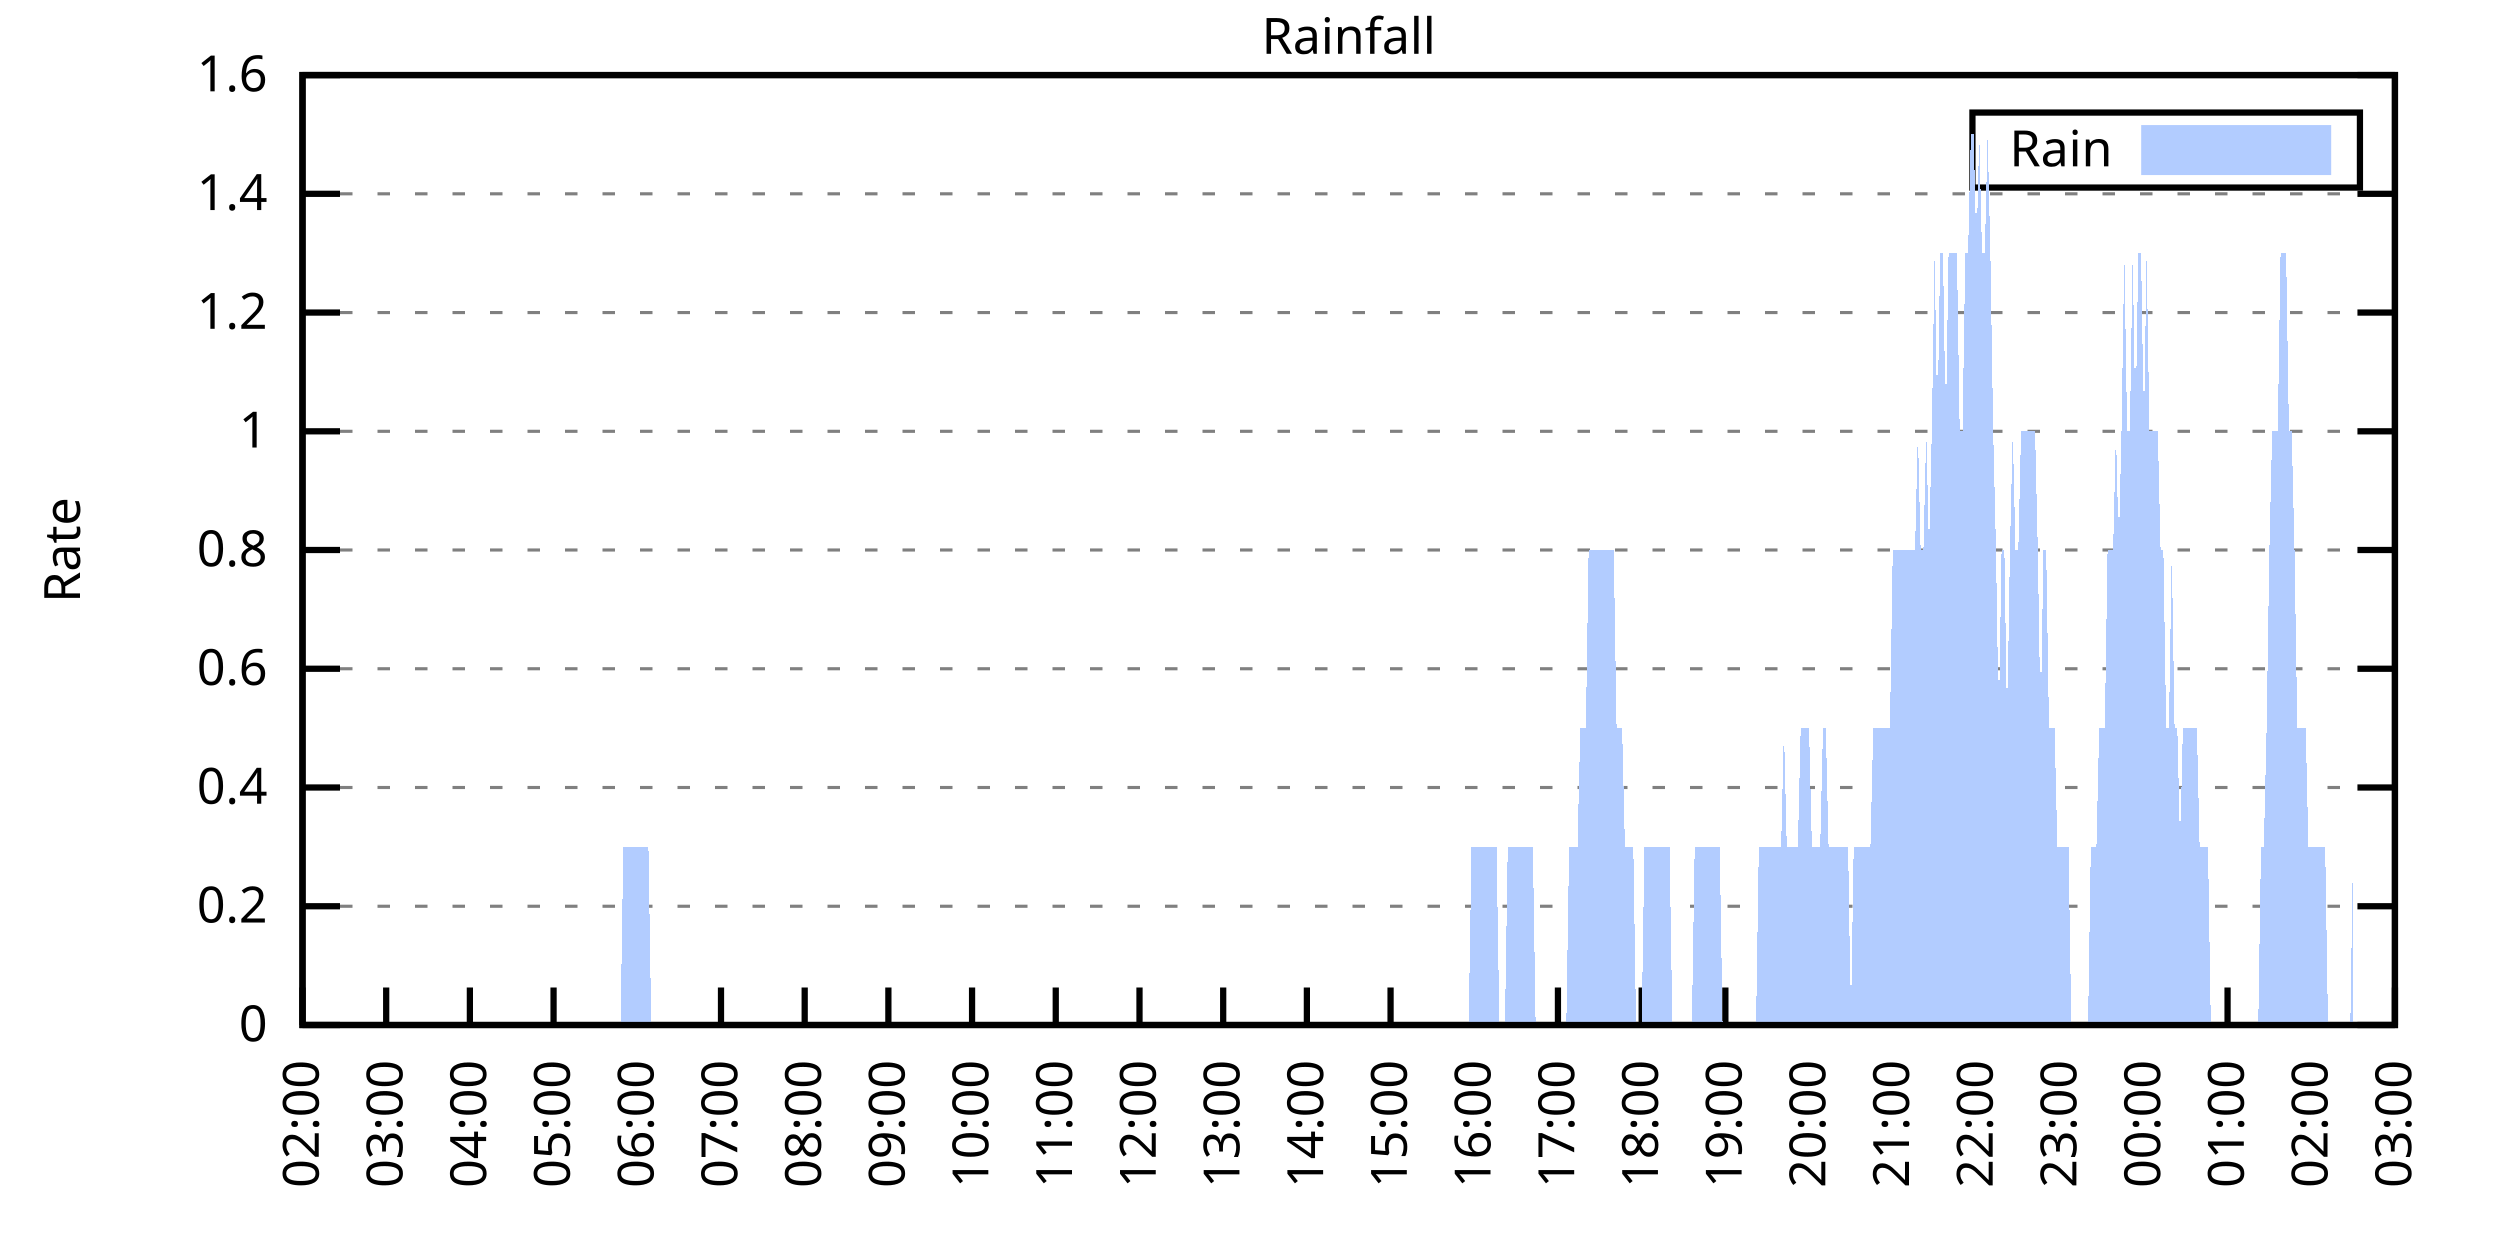
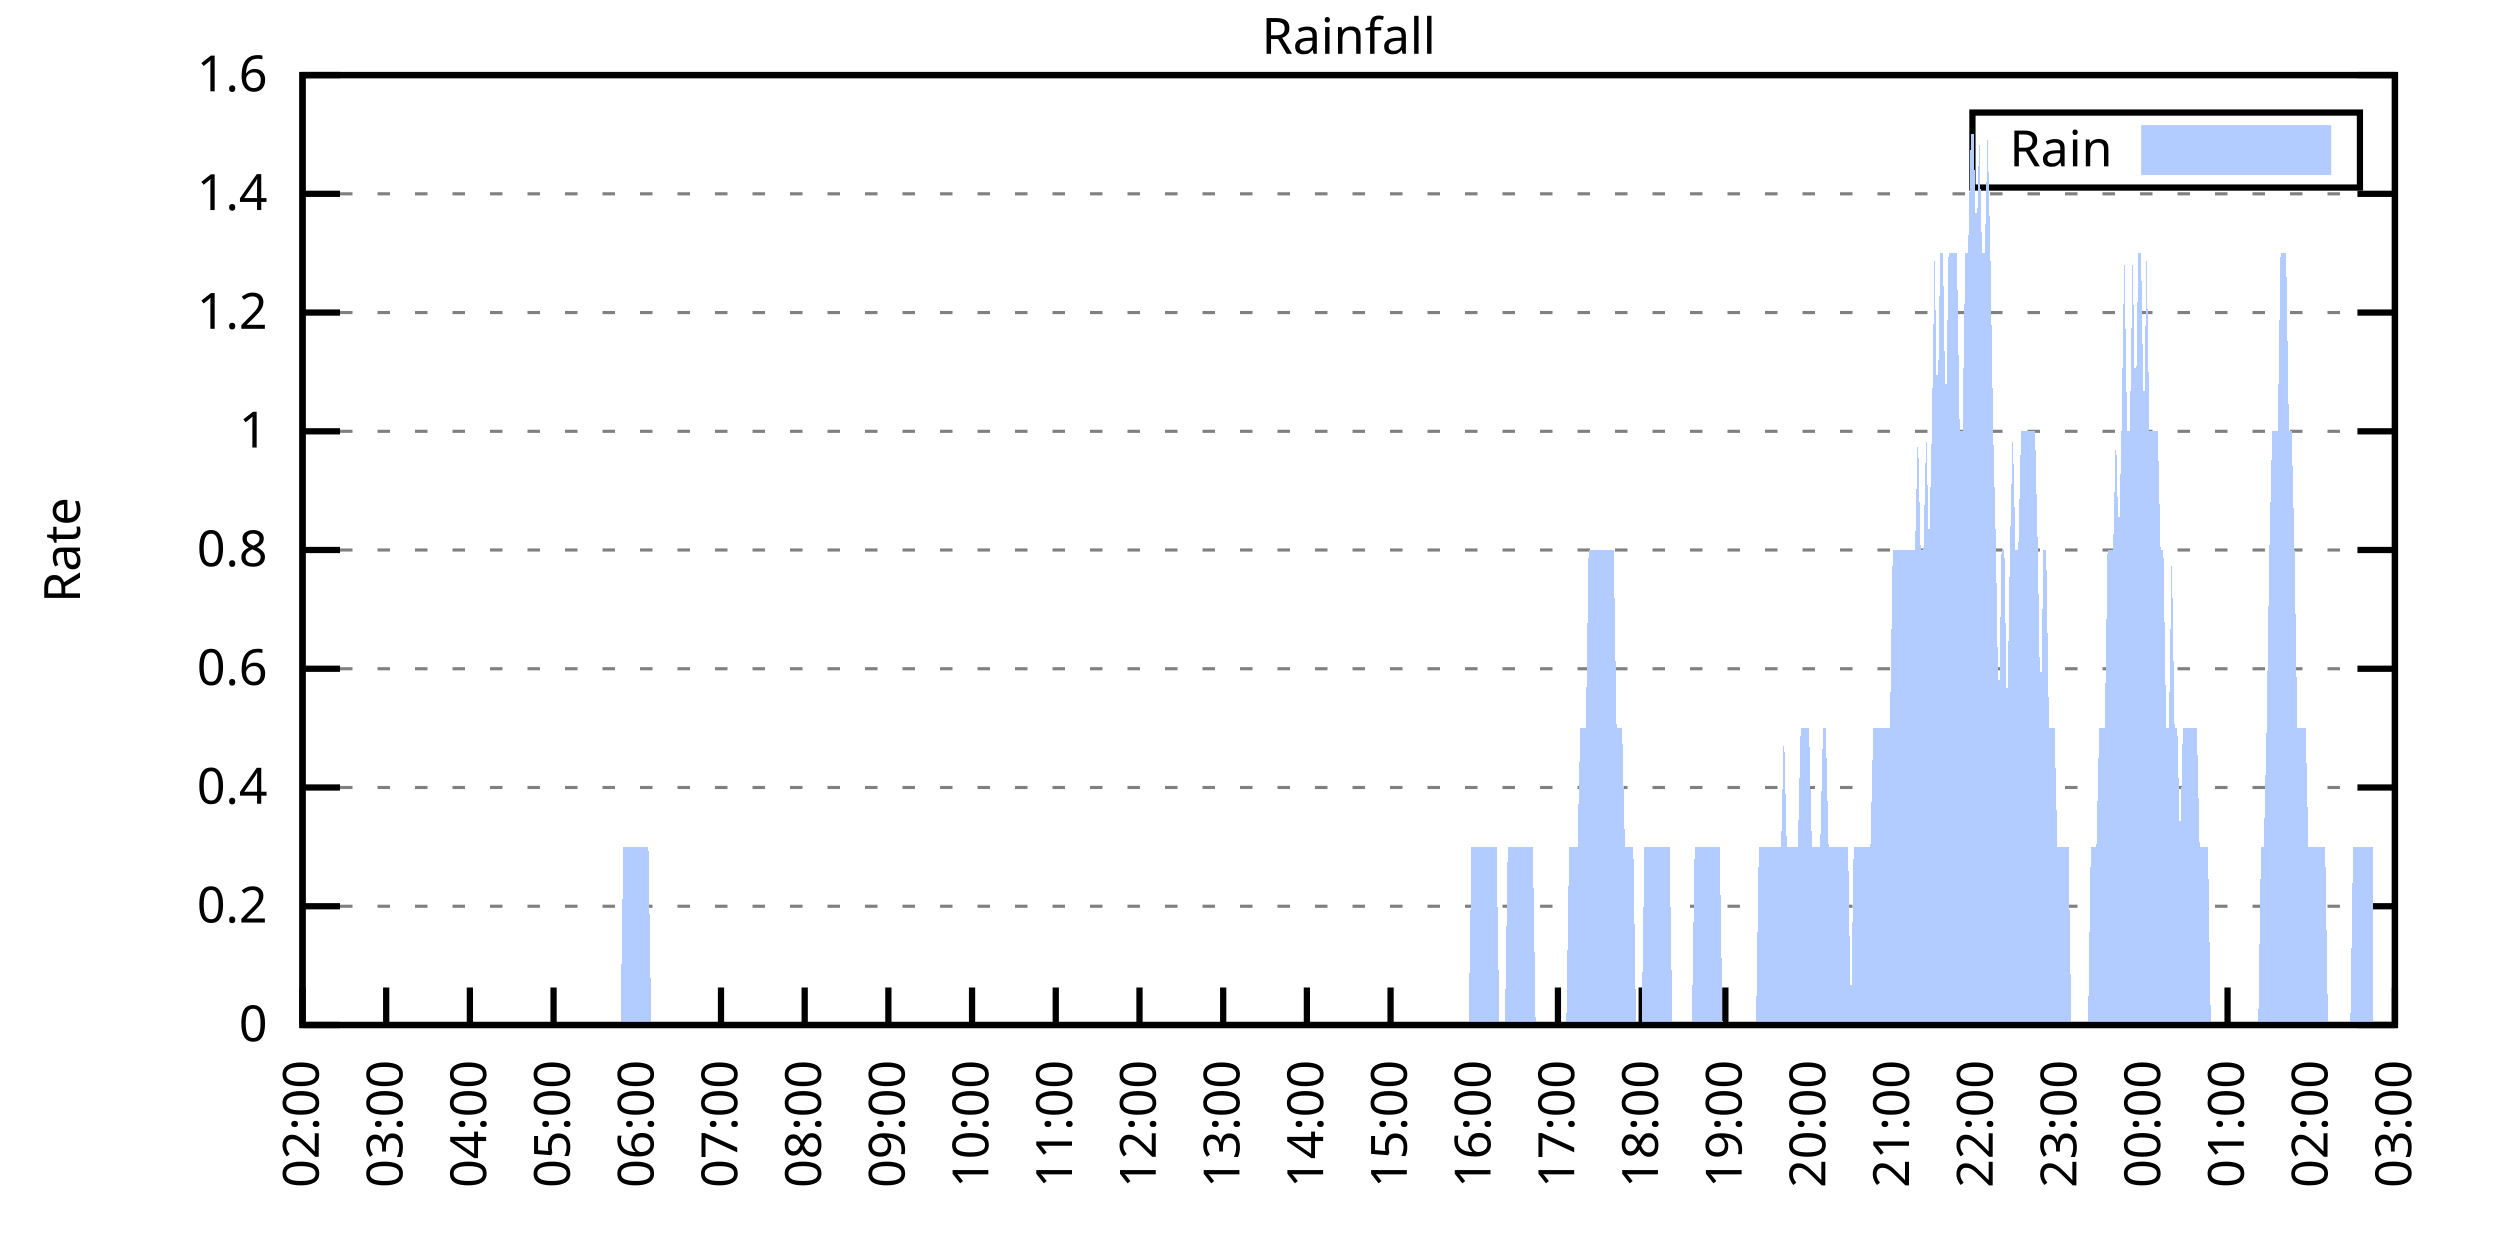
<svg xmlns="http://www.w3.org/2000/svg" xmlns:xlink="http://www.w3.org/1999/xlink" width="400" height="200" viewBox="0 0 400 200">
  <g id="gnuplot_canvas">
    <rect x="0" y="0" width="400" height="200" fill="none" />
    <defs>
      <circle id="gpDot" r="0.5" stroke-width="0.5" stroke="currentColor" />
      <path id="gpPt0" stroke-width="0.333" stroke="currentColor" d="M-1,0 h2 M0,-1 v2" />
      <path id="gpPt1" stroke-width="0.333" stroke="currentColor" d="M-1,-1 L1,1 M1,-1 L-1,1" />
      <path id="gpPt2" stroke-width="0.333" stroke="currentColor" d="M-1,0 L1,0 M0,-1 L0,1 M-1,-1 L1,1 M-1,1 L1,-1" />
      <rect id="gpPt3" stroke-width="0.333" stroke="currentColor" x="-1" y="-1" width="2" height="2" />
      <rect id="gpPt4" stroke-width="0.333" stroke="currentColor" fill="currentColor" x="-1" y="-1" width="2" height="2" />
      <circle id="gpPt5" stroke-width="0.333" stroke="currentColor" cx="0" cy="0" r="1" />
      <use xlink:href="#gpPt5" id="gpPt6" fill="currentColor" stroke="none" />
      <path id="gpPt7" stroke-width="0.333" stroke="currentColor" d="M0,-1.33 L-1.33,0.67 L1.33,0.67 z" />
      <use xlink:href="#gpPt7" id="gpPt8" fill="currentColor" stroke="none" />
      <use xlink:href="#gpPt7" id="gpPt9" stroke="currentColor" transform="rotate(180)" />
      <use xlink:href="#gpPt9" id="gpPt10" fill="currentColor" stroke="none" />
      <use xlink:href="#gpPt3" id="gpPt11" stroke="currentColor" transform="rotate(45)" />
      <use xlink:href="#gpPt11" id="gpPt12" fill="currentColor" stroke="none" />
      <path id="gpPt13" stroke-width="0.333" stroke="currentColor" d="M0,1.330 L1.265,0.411 L0.782,-1.067 L-0.782,-1.076 L-1.265,0.411 z" />
      <use xlink:href="#gpPt13" id="gpPt14" fill="currentColor" stroke="none" />
      <filter id="textbox" filterUnits="objectBoundingBox" x="0" y="0" height="1" width="1">
        <feFlood flood-color="white" flood-opacity="1" result="bgnd" />
        <feComposite in="SourceGraphic" in2="bgnd" operator="atop" />
      </filter>
      <filter id="greybox" filterUnits="objectBoundingBox" x="0" y="0" height="1" width="1">
        <feFlood flood-color="lightgrey" flood-opacity="1" result="grey" />
        <feComposite in="SourceGraphic" in2="grey" operator="atop" />
      </filter>
    </defs>
    <g fill="none" color="white" stroke="currentColor" stroke-width="1.00" stroke-linecap="butt" stroke-linejoin="miter">
</g>
    <g fill="none" color="black" stroke="currentColor" stroke-width="1.00" stroke-linecap="butt" stroke-linejoin="miter">
      <g stroke="none" shape-rendering="crispEdges">
        <polygon fill="rgb(255, 255, 255)" points="48.40,164.00 383.18,164.00 383.18,12.02 48.40,12.02 " />
      </g>
    </g>
    <g fill="none" color="black" stroke="currentColor" stroke-width="1.00" stroke-linecap="butt" stroke-linejoin="miter">
</g>
    <g fill="none" color="black" stroke="black" stroke-width="0.50" stroke-linecap="butt" stroke-linejoin="miter">
</g>
    <g fill="none" color="gray" stroke="currentColor" stroke-width="0.50" stroke-linecap="butt" stroke-linejoin="miter">
      <path stroke="gray" stroke-dasharray="2,4" class="gridline" d="M48.40,164.00 L383.19,164.00  " />
    </g>
    <g fill="none" color="gray" stroke="gray" stroke-width="1.00" stroke-linecap="butt" stroke-linejoin="miter">
</g>
    <g fill="none" color="black" stroke="currentColor" stroke-width="1.00" stroke-linecap="butt" stroke-linejoin="miter">
      <path stroke="black" d="M48.40,164.00 L54.40,164.00 M383.19,164.00 L377.19,164.00  " />
      <g transform="translate(42.80,166.60)" stroke="none" fill="black" font-family="Sans" font-size="8.00" text-anchor="end">
        <text>
          <tspan font-family="Sans"> 0</tspan>
        </text>
      </g>
    </g>
    <g fill="none" color="black" stroke="currentColor" stroke-width="1.00" stroke-linecap="butt" stroke-linejoin="miter">
</g>
    <g fill="none" color="black" stroke="black" stroke-width="0.50" stroke-linecap="butt" stroke-linejoin="miter">
</g>
    <g fill="none" color="gray" stroke="currentColor" stroke-width="0.50" stroke-linecap="butt" stroke-linejoin="miter">
      <path stroke="gray" stroke-dasharray="2,4" class="gridline" d="M48.40,145.00 L383.19,145.00  " />
    </g>
    <g fill="none" color="gray" stroke="gray" stroke-width="1.00" stroke-linecap="butt" stroke-linejoin="miter">
</g>
    <g fill="none" color="black" stroke="currentColor" stroke-width="1.00" stroke-linecap="butt" stroke-linejoin="miter">
      <path stroke="black" d="M48.40,145.00 L54.40,145.00 M383.19,145.00 L377.19,145.00  " />
      <g transform="translate(42.80,147.60)" stroke="none" fill="black" font-family="Sans" font-size="8.00" text-anchor="end">
        <text>
          <tspan font-family="Sans"> 0.2</tspan>
        </text>
      </g>
    </g>
    <g fill="none" color="black" stroke="currentColor" stroke-width="1.00" stroke-linecap="butt" stroke-linejoin="miter">
</g>
    <g fill="none" color="black" stroke="black" stroke-width="0.50" stroke-linecap="butt" stroke-linejoin="miter">
</g>
    <g fill="none" color="gray" stroke="currentColor" stroke-width="0.50" stroke-linecap="butt" stroke-linejoin="miter">
      <path stroke="gray" stroke-dasharray="2,4" class="gridline" d="M48.40,126.00 L383.19,126.00  " />
    </g>
    <g fill="none" color="gray" stroke="gray" stroke-width="1.00" stroke-linecap="butt" stroke-linejoin="miter">
</g>
    <g fill="none" color="black" stroke="currentColor" stroke-width="1.00" stroke-linecap="butt" stroke-linejoin="miter">
      <path stroke="black" d="M48.40,126.00 L54.40,126.00 M383.19,126.00 L377.19,126.00  " />
      <g transform="translate(42.80,128.60)" stroke="none" fill="black" font-family="Sans" font-size="8.00" text-anchor="end">
        <text>
          <tspan font-family="Sans"> 0.4</tspan>
        </text>
      </g>
    </g>
    <g fill="none" color="black" stroke="currentColor" stroke-width="1.00" stroke-linecap="butt" stroke-linejoin="miter">
</g>
    <g fill="none" color="black" stroke="black" stroke-width="0.50" stroke-linecap="butt" stroke-linejoin="miter">
</g>
    <g fill="none" color="gray" stroke="currentColor" stroke-width="0.50" stroke-linecap="butt" stroke-linejoin="miter">
      <path stroke="gray" stroke-dasharray="2,4" class="gridline" d="M48.40,107.00 L383.19,107.00  " />
    </g>
    <g fill="none" color="gray" stroke="gray" stroke-width="1.00" stroke-linecap="butt" stroke-linejoin="miter">
</g>
    <g fill="none" color="black" stroke="currentColor" stroke-width="1.00" stroke-linecap="butt" stroke-linejoin="miter">
      <path stroke="black" d="M48.40,107.00 L54.40,107.00 M383.19,107.00 L377.19,107.00  " />
      <g transform="translate(42.80,109.60)" stroke="none" fill="black" font-family="Sans" font-size="8.00" text-anchor="end">
        <text>
          <tspan font-family="Sans"> 0.6</tspan>
        </text>
      </g>
    </g>
    <g fill="none" color="black" stroke="currentColor" stroke-width="1.00" stroke-linecap="butt" stroke-linejoin="miter">
</g>
    <g fill="none" color="black" stroke="black" stroke-width="0.50" stroke-linecap="butt" stroke-linejoin="miter">
</g>
    <g fill="none" color="gray" stroke="currentColor" stroke-width="0.50" stroke-linecap="butt" stroke-linejoin="miter">
      <path stroke="gray" stroke-dasharray="2,4" class="gridline" d="M48.40,88.00 L383.19,88.00  " />
    </g>
    <g fill="none" color="gray" stroke="gray" stroke-width="1.00" stroke-linecap="butt" stroke-linejoin="miter">
</g>
    <g fill="none" color="black" stroke="currentColor" stroke-width="1.00" stroke-linecap="butt" stroke-linejoin="miter">
      <path stroke="black" d="M48.40,88.00 L54.40,88.00 M383.19,88.00 L377.19,88.00  " />
      <g transform="translate(42.80,90.60)" stroke="none" fill="black" font-family="Sans" font-size="8.00" text-anchor="end">
        <text>
          <tspan font-family="Sans"> 0.8</tspan>
        </text>
      </g>
    </g>
    <g fill="none" color="black" stroke="currentColor" stroke-width="1.00" stroke-linecap="butt" stroke-linejoin="miter">
</g>
    <g fill="none" color="black" stroke="black" stroke-width="0.50" stroke-linecap="butt" stroke-linejoin="miter">
</g>
    <g fill="none" color="gray" stroke="currentColor" stroke-width="0.50" stroke-linecap="butt" stroke-linejoin="miter">
      <path stroke="gray" stroke-dasharray="2,4" class="gridline" d="M48.40,69.01 L383.19,69.01  " />
    </g>
    <g fill="none" color="gray" stroke="gray" stroke-width="1.00" stroke-linecap="butt" stroke-linejoin="miter">
</g>
    <g fill="none" color="black" stroke="currentColor" stroke-width="1.00" stroke-linecap="butt" stroke-linejoin="miter">
      <path stroke="black" d="M48.40,69.01 L54.40,69.01 M383.19,69.01 L377.19,69.01  " />
      <g transform="translate(42.80,71.61)" stroke="none" fill="black" font-family="Sans" font-size="8.00" text-anchor="end">
        <text>
          <tspan font-family="Sans"> 1</tspan>
        </text>
      </g>
    </g>
    <g fill="none" color="black" stroke="currentColor" stroke-width="1.00" stroke-linecap="butt" stroke-linejoin="miter">
</g>
    <g fill="none" color="black" stroke="black" stroke-width="0.50" stroke-linecap="butt" stroke-linejoin="miter">
</g>
    <g fill="none" color="gray" stroke="currentColor" stroke-width="0.50" stroke-linecap="butt" stroke-linejoin="miter">
      <path stroke="gray" stroke-dasharray="2,4" class="gridline" d="M48.40,50.01 L383.19,50.01  " />
    </g>
    <g fill="none" color="gray" stroke="gray" stroke-width="1.00" stroke-linecap="butt" stroke-linejoin="miter">
</g>
    <g fill="none" color="black" stroke="currentColor" stroke-width="1.00" stroke-linecap="butt" stroke-linejoin="miter">
      <path stroke="black" d="M48.40,50.01 L54.40,50.01 M383.19,50.01 L377.19,50.01  " />
      <g transform="translate(42.80,52.61)" stroke="none" fill="black" font-family="Sans" font-size="8.00" text-anchor="end">
        <text>
          <tspan font-family="Sans"> 1.2</tspan>
        </text>
      </g>
    </g>
    <g fill="none" color="black" stroke="currentColor" stroke-width="1.00" stroke-linecap="butt" stroke-linejoin="miter">
</g>
    <g fill="none" color="black" stroke="black" stroke-width="0.50" stroke-linecap="butt" stroke-linejoin="miter">
</g>
    <g fill="none" color="gray" stroke="currentColor" stroke-width="0.50" stroke-linecap="butt" stroke-linejoin="miter">
      <path stroke="gray" stroke-dasharray="2,4" class="gridline" d="M48.40,31.01 L383.19,31.01  " />
    </g>
    <g fill="none" color="gray" stroke="gray" stroke-width="1.00" stroke-linecap="butt" stroke-linejoin="miter">
</g>
    <g fill="none" color="black" stroke="currentColor" stroke-width="1.00" stroke-linecap="butt" stroke-linejoin="miter">
      <path stroke="black" d="M48.40,31.01 L54.40,31.01 M383.19,31.01 L377.19,31.01  " />
      <g transform="translate(42.80,33.61)" stroke="none" fill="black" font-family="Sans" font-size="8.00" text-anchor="end">
        <text>
          <tspan font-family="Sans"> 1.4</tspan>
        </text>
      </g>
    </g>
    <g fill="none" color="black" stroke="currentColor" stroke-width="1.00" stroke-linecap="butt" stroke-linejoin="miter">
</g>
    <g fill="none" color="black" stroke="black" stroke-width="0.50" stroke-linecap="butt" stroke-linejoin="miter">
</g>
    <g fill="none" color="gray" stroke="currentColor" stroke-width="0.50" stroke-linecap="butt" stroke-linejoin="miter">
      <path stroke="gray" stroke-dasharray="2,4" class="gridline" d="M48.40,12.01 L383.19,12.01  " />
    </g>
    <g fill="none" color="gray" stroke="gray" stroke-width="1.00" stroke-linecap="butt" stroke-linejoin="miter">
</g>
    <g fill="none" color="black" stroke="currentColor" stroke-width="1.00" stroke-linecap="butt" stroke-linejoin="miter">
      <path stroke="black" d="M48.40,12.01 L54.40,12.01 M383.19,12.01 L377.19,12.01  " />
      <g transform="translate(42.80,14.61)" stroke="none" fill="black" font-family="Sans" font-size="8.00" text-anchor="end">
        <text>
          <tspan font-family="Sans"> 1.6</tspan>
        </text>
      </g>
    </g>
    <g fill="none" color="black" stroke="currentColor" stroke-width="1.00" stroke-linecap="butt" stroke-linejoin="miter">
      <path stroke="black" d="M48.40,164.00 L48.40,158.00  " />
      <g transform="translate(51.00,169.60) rotate(270.00)" stroke="none" fill="black" font-family="Sans" font-size="8.00" text-anchor="end">
        <text>
          <tspan font-family="Sans">02:00</tspan>
        </text>
      </g>
    </g>
    <g fill="none" color="black" stroke="currentColor" stroke-width="1.00" stroke-linecap="butt" stroke-linejoin="miter">
      <path stroke="black" d="M61.79,164.00 L61.79,158.00  " />
      <g transform="translate(64.39,169.60) rotate(270.00)" stroke="none" fill="black" font-family="Sans" font-size="8.00" text-anchor="end">
        <text>
          <tspan font-family="Sans">03:00</tspan>
        </text>
      </g>
    </g>
    <g fill="none" color="black" stroke="currentColor" stroke-width="1.00" stroke-linecap="butt" stroke-linejoin="miter">
      <path stroke="black" d="M75.18,164.00 L75.18,158.00  " />
      <g transform="translate(77.78,169.60) rotate(270.00)" stroke="none" fill="black" font-family="Sans" font-size="8.00" text-anchor="end">
        <text>
          <tspan font-family="Sans">04:00</tspan>
        </text>
      </g>
    </g>
    <g fill="none" color="black" stroke="currentColor" stroke-width="1.00" stroke-linecap="butt" stroke-linejoin="miter">
      <path stroke="black" d="M88.57,164.00 L88.57,158.00  " />
      <g transform="translate(91.17,169.60) rotate(270.00)" stroke="none" fill="black" font-family="Sans" font-size="8.00" text-anchor="end">
        <text>
          <tspan font-family="Sans">05:00</tspan>
        </text>
      </g>
    </g>
    <g fill="none" color="black" stroke="currentColor" stroke-width="1.00" stroke-linecap="butt" stroke-linejoin="miter">
      <path stroke="black" d="M101.97,164.00 L101.97,158.00  " />
      <g transform="translate(104.57,169.60) rotate(270.00)" stroke="none" fill="black" font-family="Sans" font-size="8.00" text-anchor="end">
        <text>
          <tspan font-family="Sans">06:00</tspan>
        </text>
      </g>
    </g>
    <g fill="none" color="black" stroke="currentColor" stroke-width="1.00" stroke-linecap="butt" stroke-linejoin="miter">
      <path stroke="black" d="M115.36,164.00 L115.36,158.00  " />
      <g transform="translate(117.96,169.60) rotate(270.00)" stroke="none" fill="black" font-family="Sans" font-size="8.00" text-anchor="end">
        <text>
          <tspan font-family="Sans">07:00</tspan>
        </text>
      </g>
    </g>
    <g fill="none" color="black" stroke="currentColor" stroke-width="1.00" stroke-linecap="butt" stroke-linejoin="miter">
      <path stroke="black" d="M128.75,164.00 L128.75,158.00  " />
      <g transform="translate(131.35,169.60) rotate(270.00)" stroke="none" fill="black" font-family="Sans" font-size="8.00" text-anchor="end">
        <text>
          <tspan font-family="Sans">08:00</tspan>
        </text>
      </g>
    </g>
    <g fill="none" color="black" stroke="currentColor" stroke-width="1.00" stroke-linecap="butt" stroke-linejoin="miter">
      <path stroke="black" d="M142.14,164.00 L142.14,158.00  " />
      <g transform="translate(144.74,169.60) rotate(270.00)" stroke="none" fill="black" font-family="Sans" font-size="8.00" text-anchor="end">
        <text>
          <tspan font-family="Sans">09:00</tspan>
        </text>
      </g>
    </g>
    <g fill="none" color="black" stroke="currentColor" stroke-width="1.00" stroke-linecap="butt" stroke-linejoin="miter">
      <path stroke="black" d="M155.53,164.00 L155.53,158.00  " />
      <g transform="translate(158.13,169.60) rotate(270.00)" stroke="none" fill="black" font-family="Sans" font-size="8.00" text-anchor="end">
        <text>
          <tspan font-family="Sans">10:00</tspan>
        </text>
      </g>
    </g>
    <g fill="none" color="black" stroke="currentColor" stroke-width="1.00" stroke-linecap="butt" stroke-linejoin="miter">
      <path stroke="black" d="M168.92,164.00 L168.92,158.00  " />
      <g transform="translate(171.52,169.60) rotate(270.00)" stroke="none" fill="black" font-family="Sans" font-size="8.00" text-anchor="end">
        <text>
          <tspan font-family="Sans">11:00</tspan>
        </text>
      </g>
    </g>
    <g fill="none" color="black" stroke="currentColor" stroke-width="1.00" stroke-linecap="butt" stroke-linejoin="miter">
      <path stroke="black" d="M182.32,164.00 L182.32,158.00  " />
      <g transform="translate(184.92,169.60) rotate(270.00)" stroke="none" fill="black" font-family="Sans" font-size="8.00" text-anchor="end">
        <text>
          <tspan font-family="Sans">12:00</tspan>
        </text>
      </g>
    </g>
    <g fill="none" color="black" stroke="currentColor" stroke-width="1.00" stroke-linecap="butt" stroke-linejoin="miter">
      <path stroke="black" d="M195.71,164.00 L195.71,158.00  " />
      <g transform="translate(198.31,169.60) rotate(270.00)" stroke="none" fill="black" font-family="Sans" font-size="8.00" text-anchor="end">
        <text>
          <tspan font-family="Sans">13:00</tspan>
        </text>
      </g>
    </g>
    <g fill="none" color="black" stroke="currentColor" stroke-width="1.00" stroke-linecap="butt" stroke-linejoin="miter">
      <path stroke="black" d="M209.10,164.00 L209.10,158.00  " />
      <g transform="translate(211.70,169.60) rotate(270.00)" stroke="none" fill="black" font-family="Sans" font-size="8.00" text-anchor="end">
        <text>
          <tspan font-family="Sans">14:00</tspan>
        </text>
      </g>
    </g>
    <g fill="none" color="black" stroke="currentColor" stroke-width="1.00" stroke-linecap="butt" stroke-linejoin="miter">
      <path stroke="black" d="M222.49,164.00 L222.49,158.00  " />
      <g transform="translate(225.09,169.60) rotate(270.00)" stroke="none" fill="black" font-family="Sans" font-size="8.00" text-anchor="end">
        <text>
          <tspan font-family="Sans">15:00</tspan>
        </text>
      </g>
    </g>
    <g fill="none" color="black" stroke="currentColor" stroke-width="1.00" stroke-linecap="butt" stroke-linejoin="miter">
      <path stroke="black" d="M235.88,164.00 L235.88,158.00  " />
      <g transform="translate(238.48,169.60) rotate(270.00)" stroke="none" fill="black" font-family="Sans" font-size="8.00" text-anchor="end">
        <text>
          <tspan font-family="Sans">16:00</tspan>
        </text>
      </g>
    </g>
    <g fill="none" color="black" stroke="currentColor" stroke-width="1.00" stroke-linecap="butt" stroke-linejoin="miter">
      <path stroke="black" d="M249.27,164.00 L249.27,158.00  " />
      <g transform="translate(251.87,169.60) rotate(270.00)" stroke="none" fill="black" font-family="Sans" font-size="8.00" text-anchor="end">
        <text>
          <tspan font-family="Sans">17:00</tspan>
        </text>
      </g>
    </g>
    <g fill="none" color="black" stroke="currentColor" stroke-width="1.00" stroke-linecap="butt" stroke-linejoin="miter">
      <path stroke="black" d="M262.67,164.00 L262.67,158.00  " />
      <g transform="translate(265.27,169.60) rotate(270.00)" stroke="none" fill="black" font-family="Sans" font-size="8.00" text-anchor="end">
        <text>
          <tspan font-family="Sans">18:00</tspan>
        </text>
      </g>
    </g>
    <g fill="none" color="black" stroke="currentColor" stroke-width="1.00" stroke-linecap="butt" stroke-linejoin="miter">
      <path stroke="black" d="M276.06,164.00 L276.06,158.00  " />
      <g transform="translate(278.66,169.60) rotate(270.00)" stroke="none" fill="black" font-family="Sans" font-size="8.00" text-anchor="end">
        <text>
          <tspan font-family="Sans">19:00</tspan>
        </text>
      </g>
    </g>
    <g fill="none" color="black" stroke="currentColor" stroke-width="1.00" stroke-linecap="butt" stroke-linejoin="miter">
      <path stroke="black" d="M289.45,164.00 L289.45,158.00  " />
      <g transform="translate(292.05,169.60) rotate(270.00)" stroke="none" fill="black" font-family="Sans" font-size="8.00" text-anchor="end">
        <text>
          <tspan font-family="Sans">20:00</tspan>
        </text>
      </g>
    </g>
    <g fill="none" color="black" stroke="currentColor" stroke-width="1.00" stroke-linecap="butt" stroke-linejoin="miter">
      <path stroke="black" d="M302.84,164.00 L302.84,158.00  " />
      <g transform="translate(305.44,169.60) rotate(270.00)" stroke="none" fill="black" font-family="Sans" font-size="8.00" text-anchor="end">
        <text>
          <tspan font-family="Sans">21:00</tspan>
        </text>
      </g>
    </g>
    <g fill="none" color="black" stroke="currentColor" stroke-width="1.00" stroke-linecap="butt" stroke-linejoin="miter">
      <path stroke="black" d="M316.23,164.00 L316.23,158.00  " />
      <g transform="translate(318.83,169.60) rotate(270.00)" stroke="none" fill="black" font-family="Sans" font-size="8.00" text-anchor="end">
        <text>
          <tspan font-family="Sans">22:00</tspan>
        </text>
      </g>
    </g>
    <g fill="none" color="black" stroke="currentColor" stroke-width="1.00" stroke-linecap="butt" stroke-linejoin="miter">
      <path stroke="black" d="M329.62,164.00 L329.62,158.00  " />
      <g transform="translate(332.22,169.60) rotate(270.00)" stroke="none" fill="black" font-family="Sans" font-size="8.00" text-anchor="end">
        <text>
          <tspan font-family="Sans">23:00</tspan>
        </text>
      </g>
    </g>
    <g fill="none" color="black" stroke="currentColor" stroke-width="1.00" stroke-linecap="butt" stroke-linejoin="miter">
      <path stroke="black" d="M343.02,164.00 L343.02,158.00  " />
      <g transform="translate(345.62,169.60) rotate(270.00)" stroke="none" fill="black" font-family="Sans" font-size="8.00" text-anchor="end">
        <text>
          <tspan font-family="Sans">00:00</tspan>
        </text>
      </g>
    </g>
    <g fill="none" color="black" stroke="currentColor" stroke-width="1.00" stroke-linecap="butt" stroke-linejoin="miter">
      <path stroke="black" d="M356.41,164.00 L356.41,158.00  " />
      <g transform="translate(359.01,169.60) rotate(270.00)" stroke="none" fill="black" font-family="Sans" font-size="8.00" text-anchor="end">
        <text>
          <tspan font-family="Sans">01:00</tspan>
        </text>
      </g>
    </g>
    <g fill="none" color="black" stroke="currentColor" stroke-width="1.00" stroke-linecap="butt" stroke-linejoin="miter">
      <path stroke="black" d="M369.80,164.00 L369.80,158.00  " />
      <g transform="translate(372.40,169.60) rotate(270.00)" stroke="none" fill="black" font-family="Sans" font-size="8.00" text-anchor="end">
        <text>
          <tspan font-family="Sans">02:00</tspan>
        </text>
      </g>
    </g>
    <g fill="none" color="black" stroke="currentColor" stroke-width="1.00" stroke-linecap="butt" stroke-linejoin="miter">
      <path stroke="black" d="M383.19,164.00 L383.19,158.00  " />
      <g transform="translate(385.79,169.60) rotate(270.00)" stroke="none" fill="black" font-family="Sans" font-size="8.00" text-anchor="end">
        <text>
          <tspan font-family="Sans">03:00</tspan>
        </text>
      </g>
    </g>
    <g fill="none" color="black" stroke="currentColor" stroke-width="1.00" stroke-linecap="butt" stroke-linejoin="miter">
</g>
    <g fill="none" color="black" stroke="currentColor" stroke-width="1.00" stroke-linecap="butt" stroke-linejoin="miter">
      <path stroke="black" d="M48.40,12.01 L48.40,164.00 L383.19,164.00 L383.19,12.01 L48.40,12.01 Z  " />
    </g>
    <g fill="none" color="black" stroke="currentColor" stroke-width="1.00" stroke-linecap="butt" stroke-linejoin="miter">
</g>
    <g fill="none" color="black" stroke="currentColor" stroke-width="1.00" stroke-linecap="butt" stroke-linejoin="miter">
      <path stroke="black" d="M315.59,30.01 L315.59,18.01 L377.59,18.01 L377.59,30.01 L315.59,30.01 Z  " />
    </g>
    <g id="Rainfall_plot_1">
      <g fill="none" color="white" stroke="black" stroke-width="2.00" stroke-linecap="butt" stroke-linejoin="miter">
</g>
      <g fill="none" color="black" stroke="currentColor" stroke-width="2.00" stroke-linecap="butt" stroke-linejoin="miter">
        <g transform="translate(337.99,26.61)" stroke="none" fill="black" font-family="Sans" font-size="8.00" text-anchor="end">
          <text>
            <tspan font-family="Sans">Rain</tspan>
          </text>
        </g>
      </g>
      <g fill="none" color="black" stroke="currentColor" stroke-width="2.00" stroke-linecap="butt" stroke-linejoin="miter">
        <g stroke="none" shape-rendering="crispEdges">
          <polygon fill="rgb(178, 204, 255)" points="343.59,27.01 371.99,27.01 371.99,21.01 343.59,21.01 " />
        </g>
        <path stroke="rgb(178, 204, 255)" d="M343.59,27.01 L371.99,27.01 L371.99,21.01 L343.59,21.01 L343.59,27.01 Z  " />
      </g>
      <g fill="none" color="black" stroke="currentColor" stroke-width="2.00" stroke-linecap="butt" stroke-linejoin="miter">
        <g stroke="none" shape-rendering="crispEdges">
-           <polygon fill="rgb(178, 204, 255)" points="55.54,164.00 55.99,164.00 56.43,164.00 56.88,164.00 57.33,164.00 57.77,164.00 58.22,164.00 58.67,164.00 59.11,164.00 59.56,164.00 60.01,164.00 60.45,164.00 60.90,164.00 61.35,164.00 61.79,164.00 62.24,164.00 62.68,164.00 63.13,164.00 63.58,164.00 64.02,164.00 64.47,164.00 64.92,164.00 65.36,164.00 65.81,164.00 66.26,164.00 66.70,164.00 67.15,164.00 67.59,164.00 68.04,164.00 68.49,164.00 68.93,164.00 69.38,164.00 69.83,164.00 70.27,164.00 70.72,164.00 71.17,164.00 71.61,164.00 72.06,164.00 72.50,164.00 72.95,164.00 73.40,164.00 73.84,164.00 74.29,164.00 74.74,164.00 75.18,164.00 75.63,164.00 76.08,164.00 76.52,164.00 76.97,164.00 77.42,164.00 77.86,164.00 78.31,164.00 78.75,164.00 79.20,164.00 79.65,164.00 80.09,164.00 80.54,164.00 80.99,164.00 81.43,164.00 81.88,164.00 82.33,164.00 82.77,164.00 83.22,164.00 83.66,164.00 84.11,164.00 84.56,164.00 85.00,164.00 85.45,164.00 85.90,164.00 86.34,164.00 86.79,164.00 87.24,164.00 87.68,164.00 88.13,164.00 88.57,164.00 89.02,164.00 89.47,164.00 89.91,164.00 90.36,164.00 90.81,164.00 91.25,164.00 91.70,164.00 92.15,164.00 92.59,164.00 93.04,164.00 93.49,164.00 93.93,164.00 94.38,164.00 94.82,164.00 95.27,164.00 95.72,164.00 96.16,164.00 96.61,164.00 97.06,164.00 97.50,164.00 97.95,164.00 98.40,164.00 98.84,164.00 99.29,164.00 99.73,135.50 100.18,135.50 100.63,135.50 101.07,135.50 101.52,135.50 101.97,135.50 102.41,135.50 102.86,135.50 103.31,135.50 103.75,135.50 104.20,164.00 104.64,164.00 105.09,164.00 105.54,164.00 105.98,164.00 106.43,164.00 106.88,164.00 107.32,164.00 107.77,164.00 108.22,164.00 108.66,164.00 109.11,164.00 109.55,164.00 110.00,164.00 110.45,164.00 110.89,164.00 111.34,164.00 111.79,164.00 112.23,164.00 112.68,164.00 113.13,164.00 113.57,164.00 114.02,164.00 114.47,164.00 114.91,164.00 115.36,164.00 115.80,164.00 116.25,164.00 116.70,164.00 117.14,164.00 117.59,164.00 118.04,164.00 118.48,164.00 118.93,164.00 119.38,164.00 119.82,164.00 120.27,164.00 120.71,164.00 121.16,164.00 121.61,164.00 122.05,164.00 122.50,164.00 122.95,164.00 123.39,164.00 123.84,164.00 124.29,164.00 124.73,164.00 125.18,164.00 125.62,164.00 126.07,164.00 126.52,164.00 126.96,164.00 127.41,164.00 127.86,164.00 128.30,164.00 128.75,164.00 129.20,164.00 129.64,164.00 130.09,164.00 130.54,164.00 130.98,164.00 131.43,164.00 131.87,164.00 132.32,164.00 132.77,164.00 133.21,164.00 133.66,164.00 134.11,164.00 134.55,164.00 135.00,164.00 135.45,164.00 135.89,164.00 136.34,164.00 136.78,164.00 137.23,164.00 137.68,164.00 138.12,164.00 138.57,164.00 139.02,164.00 139.46,164.00 139.91,164.00 140.36,164.00 140.80,164.00 141.25,164.00 141.69,164.00 142.14,164.00 142.59,164.00 143.03,164.00 143.48,164.00 143.93,164.00 144.37,164.00 144.82,164.00 145.27,164.00 145.71,164.00 146.16,164.00 146.61,164.00 147.05,164.00 147.50,164.00 147.94,164.00 148.39,164.00 148.84,164.00 149.28,164.00 149.73,164.00 150.18,164.00 150.62,164.00 151.07,164.00 151.52,164.00 151.96,164.00 152.41,164.00 152.85,164.00 153.30,164.00 153.75,164.00 154.19,164.00 154.64,164.00 155.09,164.00 155.53,164.00 155.98,164.00 156.43,164.00 156.87,164.00 157.32,164.00 157.76,164.00 158.21,164.00 158.66,164.00 159.10,164.00 159.55,164.00 160.00,164.00 160.44,164.00 160.89,164.00 161.34,164.00 161.78,164.00 162.23,164.00 162.67,164.00 163.12,164.00 163.57,164.00 164.01,164.00 164.46,164.00 164.91,164.00 165.35,164.00 165.80,164.00 166.25,164.00 166.69,164.00 167.14,164.00 167.59,164.00 168.03,164.00 168.48,164.00 168.92,164.00 169.37,164.00 169.82,164.00 170.26,164.00 170.71,164.00 171.16,164.00 171.60,164.00 172.05,164.00 172.50,164.00 172.94,164.00 173.39,164.00 173.83,164.00 174.28,164.00 174.73,164.00 175.17,164.00 175.62,164.00 176.07,164.00 176.51,164.00 176.96,164.00 177.41,164.00 177.85,164.00 178.30,164.00 178.74,164.00 179.19,164.00 179.64,164.00 180.08,164.00 180.53,164.00 180.98,164.00 181.42,164.00 181.87,164.00 182.32,164.00 182.76,164.00 183.21,164.00 183.66,164.00 184.10,164.00 184.55,164.00 184.99,164.00 185.44,164.00 185.89,164.00 186.33,164.00 186.78,164.00 187.23,164.00 187.67,164.00 188.12,164.00 188.57,164.00 189.01,164.00 189.46,164.00 189.90,164.00 190.35,164.00 190.80,164.00 191.24,164.00 191.69,164.00 192.14,164.00 192.58,164.00 193.03,164.00 193.48,164.00 193.92,164.00 194.37,164.00 194.81,164.00 195.26,164.00 195.71,164.00 196.15,164.00 196.60,164.00 197.05,164.00 197.49,164.00 197.94,164.00 198.39,164.00 198.83,164.00 199.28,164.00 199.73,164.00 200.17,164.00 200.62,164.00 201.06,164.00 201.51,164.00 201.96,164.00 202.40,164.00 202.85,164.00 203.30,164.00 203.74,164.00 204.19,164.00 204.64,164.00 205.08,164.00 205.53,164.00 205.97,164.00 206.42,164.00 206.87,164.00 207.31,164.00 207.76,164.00 208.21,164.00 208.65,164.00 209.10,164.00 209.55,164.00 209.99,164.00 210.44,164.00 210.88,164.00 211.33,164.00 211.78,164.00 212.22,164.00 212.67,164.00 213.12,164.00 213.56,164.00 214.01,164.00 214.46,164.00 214.90,164.00 215.35,164.00 215.80,164.00 216.24,164.00 216.69,164.00 217.13,164.00 217.58,164.00 218.03,164.00 218.47,164.00 218.92,164.00 219.37,164.00 219.81,164.00 220.26,164.00 220.71,164.00 221.15,164.00 221.60,164.00 222.04,164.00 222.49,164.00 222.94,164.00 223.38,164.00 223.83,164.00 224.28,164.00 224.72,164.00 225.17,164.00 225.62,164.00 226.06,164.00 226.51,164.00 226.95,164.00 227.40,164.00 227.85,164.00 228.29,164.00 228.74,164.00 229.19,164.00 229.63,164.00 230.08,164.00 230.53,164.00 230.97,164.00 231.42,164.00 231.86,164.00 232.31,164.00 232.76,164.00 233.20,164.00 233.65,164.00 234.10,164.00 234.54,164.00 234.99,164.00 235.44,135.50 235.88,135.50 236.33,135.50 236.78,135.50 237.22,135.50 237.67,135.50 238.11,135.50 238.56,135.50 239.01,135.50 239.45,135.50 239.90,164.00 240.35,164.00 240.79,164.00 241.24,135.50 241.69,135.50 242.13,135.50 242.58,135.50 243.02,135.50 243.47,135.50 243.92,135.50 244.36,135.50 244.81,135.50 245.26,135.50 245.70,164.00 246.15,164.00 246.60,164.00 247.04,164.00 247.49,164.00 247.93,164.00 248.38,164.00 248.83,164.00 249.27,164.00 249.72,164.00 250.17,164.00 250.61,164.00 251.06,135.50 251.51,135.50 251.95,135.50 252.40,135.50 252.85,116.50 253.29,116.50 253.74,116.50 254.18,88.00 254.63,88.00 255.08,88.00 255.52,88.00 255.97,88.00 256.42,88.00 256.86,88.00 257.31,88.00 257.76,88.00 258.20,88.00 258.65,116.50 259.09,116.50 259.54,116.50 259.99,135.50 260.43,135.50 260.88,135.50 261.33,135.50 261.77,164.00 262.22,164.00 262.67,164.00 263.11,135.50 263.56,135.50 264.00,135.50 264.45,135.50 264.90,135.50 265.34,135.50 265.79,135.50 266.24,135.50 266.68,135.50 267.13,135.50 267.58,164.00 268.02,164.00 268.47,164.00 268.92,164.00 269.36,164.00 269.81,164.00 270.25,164.00 270.70,164.00 271.15,135.50 271.59,135.50 272.04,135.50 272.49,135.50 272.93,135.50 273.38,135.50 273.83,135.50 274.27,135.50 274.72,135.50 275.16,135.50 275.61,164.00 276.06,164.00 276.50,164.00 276.95,164.00 277.40,164.00 277.84,164.00 278.29,164.00 278.74,164.00 279.18,164.00 279.63,164.00 280.07,164.00 280.52,164.00 280.97,164.00 281.41,135.50 281.86,135.50 282.31,135.50 282.75,135.50 283.20,135.50 283.65,135.50 284.09,135.50 284.54,135.50 284.98,135.50 285.43,116.50 285.88,135.50 286.32,135.50 286.77,135.50 287.22,135.50 287.66,135.50 288.11,116.50 288.56,116.50 289.00,116.50 289.45,116.50 289.90,135.50 290.34,135.50 290.79,135.50 291.23,135.50 291.68,116.50 292.13,116.50 292.57,135.50 293.02,135.50 293.47,135.50 293.91,135.50 294.36,135.50 294.81,135.50 295.25,135.50 295.70,135.50 296.14,164.00 296.59,135.50 297.04,135.50 297.48,135.50 297.93,135.50 298.38,135.50 298.82,135.50 299.27,135.50 299.72,116.50 300.16,116.50 300.61,116.50 301.05,116.50 301.50,116.50 301.95,116.50 302.39,116.50 302.84,88.00 303.29,88.00 303.73,88.00 304.18,88.00 304.63,88.00 305.07,88.00 305.52,88.00 305.97,88.00 306.41,88.00 306.86,69.01 307.30,88.00 307.75,88.00 308.20,69.01 308.64,88.00 309.09,69.01 309.54,40.51 309.98,69.01 310.43,40.51 310.88,40.51 311.32,69.01 311.77,40.51 312.21,40.51 312.66,40.51 313.11,40.51 313.55,69.01 314.00,69.01 314.45,40.51 314.89,40.51 315.34,21.51 315.79,21.51 316.23,40.51 316.68,21.51 317.12,40.51 317.57,40.51 318.02,21.51 318.46,40.51 318.91,69.01 319.36,88.00 319.80,116.50 320.25,88.00 320.70,88.00 321.14,116.50 321.59,88.00 322.04,69.01 322.48,88.00 322.93,88.00 323.37,69.01 323.82,69.01 324.27,69.01 324.71,69.01 325.16,69.01 325.61,69.01 326.05,88.00 326.50,116.50 326.95,88.00 327.39,88.00 327.84,116.50 328.28,116.50 328.73,116.50 329.18,135.50 329.62,135.50 330.07,135.50 330.52,135.50 330.96,135.50 331.41,164.00 331.86,164.00 332.30,164.00 332.75,164.00 333.19,164.00 333.64,164.00 334.09,164.00 334.53,135.50 334.98,135.50 335.43,135.50 335.87,116.50 336.32,116.50 336.77,116.50 337.21,88.00 337.66,88.00 338.10,88.00 338.55,69.01 339.00,88.00 339.44,69.01 339.89,40.51 340.34,69.01 340.78,69.01 341.23,40.51 341.68,69.01 342.12,40.51 342.57,40.51 343.02,69.01 343.46,40.51 343.91,69.01 344.35,69.01 344.80,69.01 345.25,69.01 345.69,88.00 346.14,88.00 346.59,116.50 347.03,116.50 347.48,88.00 347.93,116.50 348.37,116.50 348.82,135.50 349.26,116.50 349.71,116.50 350.16,116.50 350.60,116.50 351.05,116.50 351.50,116.50 351.94,135.50 352.39,135.50 352.84,135.50 353.28,135.50 353.73,164.00 354.17,164.00 354.62,164.00 355.07,164.00 355.51,164.00 355.96,164.00 356.41,164.00 356.85,164.00 357.30,164.00 357.75,164.00 358.19,164.00 358.64,164.00 359.09,164.00 359.53,164.00 359.98,164.00 360.42,164.00 360.87,164.00 361.32,164.00 361.76,135.50 362.21,135.50 362.66,116.50 363.10,88.00 363.55,69.01 364.00,69.01 364.44,69.01 364.89,40.51 365.33,40.51 365.78,40.51 366.23,69.01 366.67,69.01 367.12,88.00 367.57,116.50 368.01,116.50 368.46,116.50 368.91,116.50 369.35,135.50 369.80,135.50 370.24,135.50 370.69,135.50 371.14,135.50 371.58,135.50 372.03,135.50 372.48,164.00 372.92,164.00 373.37,164.00 373.82,164.00 374.26,164.00 374.71,164.00 375.16,164.00 375.60,164.00 376.05,164.00 376.49,135.50 376.49,164.00 55.54,164.00 " />
+           <polygon fill="rgb(178, 204, 255)" points="58.67,164.00 59.11,164.00 59.56,164.00 60.01,164.00 60.45,164.00 60.90,164.00 61.35,164.00 61.79,164.00 62.24,164.00 62.68,164.00 63.13,164.00 63.58,164.00 64.02,164.00 64.47,164.00 64.92,164.00 65.36,164.00 65.81,164.00 66.26,164.00 66.70,164.00 67.15,164.00 67.59,164.00 68.04,164.00 68.49,164.00 68.93,164.00 69.38,164.00 69.83,164.00 70.27,164.00 70.72,164.00 71.17,164.00 71.61,164.00 72.06,164.00 72.50,164.00 72.95,164.00 73.40,164.00 73.84,164.00 74.29,164.00 74.74,164.00 75.18,164.00 75.63,164.00 76.08,164.00 76.52,164.00 76.97,164.00 77.42,164.00 77.86,164.00 78.31,164.00 78.75,164.00 79.20,164.00 79.65,164.00 80.09,164.00 80.54,164.00 80.99,164.00 81.43,164.00 81.88,164.00 82.33,164.00 82.77,164.00 83.22,164.00 83.66,164.00 84.11,164.00 84.56,164.00 85.00,164.00 85.45,164.00 85.90,164.00 86.34,164.00 86.79,164.00 87.24,164.00 87.68,164.00 88.13,164.00 88.57,164.00 89.02,164.00 89.47,164.00 89.91,164.00 90.36,164.00 90.81,164.00 91.25,164.00 91.70,164.00 92.15,164.00 92.59,164.00 93.04,164.00 93.49,164.00 93.93,164.00 94.38,164.00 94.82,164.00 95.27,164.00 95.72,164.00 96.16,164.00 96.61,164.00 97.06,164.00 97.50,164.00 97.95,164.00 98.40,164.00 98.84,164.00 99.29,164.00 99.73,135.50 100.18,135.50 100.63,135.50 101.07,135.50 101.52,135.50 101.97,135.50 102.41,135.50 102.86,135.50 103.31,135.50 103.75,135.50 104.20,164.00 104.64,164.00 105.09,164.00 105.54,164.00 105.98,164.00 106.43,164.00 106.88,164.00 107.32,164.00 107.77,164.00 108.22,164.00 108.66,164.00 109.11,164.00 109.55,164.00 110.00,164.00 110.45,164.00 110.89,164.00 111.34,164.00 111.79,164.00 112.23,164.00 112.68,164.00 113.13,164.00 113.57,164.00 114.02,164.00 114.47,164.00 114.91,164.00 115.36,164.00 115.80,164.00 116.25,164.00 116.70,164.00 117.14,164.00 117.59,164.00 118.04,164.00 118.48,164.00 118.93,164.00 119.38,164.00 119.82,164.00 120.27,164.00 120.71,164.00 121.16,164.00 121.61,164.00 122.05,164.00 122.50,164.00 122.95,164.00 123.39,164.00 123.84,164.00 124.29,164.00 124.73,164.00 125.18,164.00 125.62,164.00 126.07,164.00 126.52,164.00 126.96,164.00 127.41,164.00 127.86,164.00 128.30,164.00 128.75,164.00 129.20,164.00 129.64,164.00 130.09,164.00 130.54,164.00 130.98,164.00 131.43,164.00 131.87,164.00 132.32,164.00 132.77,164.00 133.21,164.00 133.66,164.00 134.11,164.00 134.55,164.00 135.00,164.00 135.45,164.00 135.89,164.00 136.34,164.00 136.78,164.00 137.23,164.00 137.68,164.00 138.12,164.00 138.57,164.00 139.02,164.00 139.46,164.00 139.91,164.00 140.36,164.00 140.80,164.00 141.25,164.00 141.69,164.00 142.14,164.00 142.59,164.00 143.03,164.00 143.48,164.00 143.93,164.00 144.37,164.00 144.82,164.00 145.27,164.00 145.71,164.00 146.16,164.00 146.61,164.00 147.05,164.00 147.50,164.00 147.94,164.00 148.39,164.00 148.84,164.00 149.28,164.00 149.73,164.00 150.18,164.00 150.62,164.00 151.07,164.00 151.52,164.00 151.96,164.00 152.41,164.00 152.85,164.00 153.30,164.00 153.75,164.00 154.19,164.00 154.64,164.00 155.09,164.00 155.53,164.00 155.98,164.00 156.43,164.00 156.87,164.00 157.32,164.00 157.76,164.00 158.21,164.00 158.66,164.00 159.10,164.00 159.55,164.00 160.00,164.00 160.44,164.00 160.89,164.00 161.34,164.00 161.78,164.00 162.23,164.00 162.67,164.00 163.12,164.00 163.57,164.00 164.01,164.00 164.46,164.00 164.91,164.00 165.35,164.00 165.80,164.00 166.25,164.00 166.69,164.00 167.14,164.00 167.59,164.00 168.03,164.00 168.48,164.00 168.92,164.00 169.37,164.00 169.82,164.00 170.26,164.00 170.71,164.00 171.16,164.00 171.60,164.00 172.05,164.00 172.50,164.00 172.94,164.00 173.39,164.00 173.83,164.00 174.28,164.00 174.73,164.00 175.17,164.00 175.62,164.00 176.07,164.00 176.51,164.00 176.96,164.00 177.41,164.00 177.85,164.00 178.30,164.00 178.74,164.00 179.19,164.00 179.64,164.00 180.08,164.00 180.53,164.00 180.98,164.00 181.42,164.00 181.87,164.00 182.32,164.00 182.76,164.00 183.21,164.00 183.66,164.00 184.10,164.00 184.55,164.00 184.99,164.00 185.44,164.00 185.89,164.00 186.33,164.00 186.78,164.00 187.23,164.00 187.67,164.00 188.12,164.00 188.57,164.00 189.01,164.00 189.46,164.00 189.90,164.00 190.35,164.00 190.80,164.00 191.24,164.00 191.69,164.00 192.14,164.00 192.58,164.00 193.03,164.00 193.48,164.00 193.92,164.00 194.37,164.00 194.81,164.00 195.26,164.00 195.71,164.00 196.15,164.00 196.60,164.00 197.05,164.00 197.49,164.00 197.94,164.00 198.39,164.00 198.83,164.00 199.28,164.00 199.73,164.00 200.17,164.00 200.62,164.00 201.06,164.00 201.51,164.00 201.96,164.00 202.40,164.00 202.85,164.00 203.30,164.00 203.74,164.00 204.19,164.00 204.64,164.00 205.08,164.00 205.53,164.00 205.97,164.00 206.42,164.00 206.87,164.00 207.31,164.00 207.76,164.00 208.21,164.00 208.65,164.00 209.10,164.00 209.55,164.00 209.99,164.00 210.44,164.00 210.88,164.00 211.33,164.00 211.78,164.00 212.22,164.00 212.67,164.00 213.12,164.00 213.56,164.00 214.01,164.00 214.46,164.00 214.90,164.00 215.35,164.00 215.80,164.00 216.24,164.00 216.69,164.00 217.13,164.00 217.58,164.00 218.03,164.00 218.47,164.00 218.92,164.00 219.37,164.00 219.81,164.00 220.26,164.00 220.71,164.00 221.15,164.00 221.60,164.00 222.04,164.00 222.49,164.00 222.94,164.00 223.38,164.00 223.83,164.00 224.28,164.00 224.72,164.00 225.17,164.00 225.62,164.00 226.06,164.00 226.51,164.00 226.95,164.00 227.40,164.00 227.85,164.00 228.29,164.00 228.74,164.00 229.19,164.00 229.63,164.00 230.08,164.00 230.53,164.00 230.97,164.00 231.42,164.00 231.86,164.00 232.31,164.00 232.76,164.00 233.20,164.00 233.65,164.00 234.10,164.00 234.54,164.00 234.99,164.00 235.44,135.50 235.88,135.50 236.33,135.50 236.78,135.50 237.22,135.50 237.67,135.50 238.11,135.50 238.56,135.50 239.01,135.50 239.45,135.50 239.90,164.00 240.35,164.00 240.79,164.00 241.24,135.50 241.69,135.50 242.13,135.50 242.58,135.50 243.02,135.50 243.47,135.50 243.92,135.50 244.36,135.50 244.81,135.50 245.26,135.50 245.70,164.00 246.15,164.00 246.60,164.00 247.04,164.00 247.49,164.00 247.93,164.00 248.38,164.00 248.83,164.00 249.27,164.00 249.72,164.00 250.17,164.00 250.61,164.00 251.06,135.50 251.51,135.50 251.95,135.50 252.40,135.50 252.85,116.50 253.29,116.50 253.74,116.50 254.18,88.00 254.63,88.00 255.08,88.00 255.52,88.00 255.97,88.00 256.42,88.00 256.86,88.00 257.31,88.00 257.76,88.00 258.20,88.00 258.65,116.50 259.09,116.50 259.54,116.50 259.99,135.50 260.43,135.50 260.88,135.50 261.33,135.50 261.77,164.00 262.22,164.00 262.67,164.00 263.11,135.50 263.56,135.50 264.00,135.50 264.45,135.50 264.90,135.50 265.34,135.50 265.79,135.50 266.24,135.50 266.68,135.50 267.13,135.50 267.58,164.00 268.02,164.00 268.47,164.00 268.92,164.00 269.36,164.00 269.81,164.00 270.25,164.00 270.70,164.00 271.15,135.50 271.59,135.50 272.04,135.50 272.49,135.50 272.93,135.50 273.38,135.50 273.83,135.50 274.27,135.50 274.72,135.50 275.16,135.50 275.61,164.00 276.06,164.00 276.50,164.00 276.95,164.00 277.40,164.00 277.84,164.00 278.29,164.00 278.74,164.00 279.18,164.00 279.63,164.00 280.07,164.00 280.52,164.00 280.97,164.00 281.41,135.50 281.86,135.50 282.31,135.50 282.75,135.50 283.20,135.50 283.65,135.50 284.09,135.50 284.54,135.50 284.98,135.50 285.43,116.50 285.88,135.50 286.32,135.50 286.77,135.50 287.22,135.50 287.66,135.50 288.11,116.50 288.56,116.50 289.00,116.50 289.45,116.50 289.90,135.50 290.34,135.50 290.79,135.50 291.23,135.50 291.68,116.50 292.13,116.50 292.57,135.50 293.02,135.50 293.47,135.50 293.91,135.50 294.36,135.50 294.81,135.50 295.25,135.50 295.70,135.50 296.14,164.00 296.59,135.50 297.04,135.50 297.48,135.50 297.93,135.50 298.38,135.50 298.82,135.50 299.27,135.50 299.72,116.50 300.16,116.50 300.61,116.50 301.05,116.50 301.50,116.50 301.95,116.50 302.39,116.50 302.84,88.00 303.29,88.00 303.73,88.00 304.18,88.00 304.63,88.00 305.07,88.00 305.52,88.00 305.97,88.00 306.41,88.00 306.86,69.01 307.30,88.00 307.75,88.00 308.20,69.01 308.64,88.00 309.09,69.01 309.54,40.51 309.98,69.01 310.43,40.51 310.88,40.51 311.32,69.01 311.77,40.51 312.21,40.51 312.66,40.51 313.11,40.51 313.55,69.01 314.00,69.01 314.45,40.51 314.89,40.51 315.34,21.51 315.79,21.51 316.23,40.51 316.68,21.51 317.12,40.51 317.57,40.51 318.02,21.51 318.46,40.51 318.91,69.01 319.36,88.00 319.80,116.50 320.25,88.00 320.70,88.00 321.14,116.50 321.59,88.00 322.04,69.01 322.48,88.00 322.93,88.00 323.37,69.01 323.82,69.01 324.27,69.01 324.71,69.01 325.16,69.01 325.61,69.01 326.05,88.00 326.50,116.50 326.95,88.00 327.39,88.00 327.84,116.50 328.28,116.50 328.73,116.50 329.18,135.50 329.62,135.50 330.07,135.50 330.52,135.50 330.96,135.50 331.41,164.00 331.86,164.00 332.30,164.00 332.75,164.00 333.19,164.00 333.64,164.00 334.09,164.00 334.53,135.50 334.98,135.50 335.43,135.50 335.87,116.50 336.32,116.50 336.77,116.50 337.21,88.00 337.66,88.00 338.10,88.00 338.55,69.01 339.00,88.00 339.44,69.01 339.89,40.51 340.34,69.01 340.78,69.01 341.23,40.51 341.68,69.01 342.12,40.51 342.57,40.51 343.02,69.01 343.46,40.51 343.91,69.01 344.35,69.01 344.80,69.01 345.25,69.01 345.69,88.00 346.14,88.00 346.59,116.50 347.03,116.50 347.48,88.00 347.93,116.50 348.37,116.50 348.82,135.50 349.26,116.50 349.71,116.50 350.16,116.50 350.60,116.50 351.05,116.50 351.50,116.50 351.94,135.50 352.39,135.50 352.84,135.50 353.28,135.50 353.73,164.00 354.17,164.00 354.62,164.00 355.07,164.00 355.51,164.00 355.96,164.00 356.41,164.00 356.85,164.00 357.30,164.00 357.75,164.00 358.19,164.00 358.64,164.00 359.09,164.00 359.53,164.00 359.98,164.00 360.42,164.00 360.87,164.00 361.32,164.00 361.76,135.50 362.21,135.50 362.66,116.50 363.10,88.00 363.55,69.01 364.00,69.01 364.44,69.01 364.89,40.51 365.33,40.51 365.78,40.51 366.23,69.01 366.67,69.01 367.12,88.00 367.57,116.50 368.01,116.50 368.46,116.50 368.91,116.50 369.35,135.50 369.80,135.50 370.24,135.50 370.69,135.50 371.14,135.50 371.58,135.50 372.03,135.50 372.48,164.00 372.92,164.00 373.37,164.00 373.82,164.00 374.26,164.00 374.71,164.00 375.16,164.00 375.60,164.00 376.05,164.00 376.49,135.50 376.94,135.50 377.39,135.50 377.83,135.50 378.28,135.50 378.73,135.50 379.17,135.50 379.62,135.50 379.62,164.00 58.67,164.00 " />
        </g>
      </g>
    </g>
    <g fill="none" color="black" stroke="currentColor" stroke-width="2.00" stroke-linecap="butt" stroke-linejoin="miter">
</g>
    <g fill="none" color="black" stroke="black" stroke-width="1.00" stroke-linecap="butt" stroke-linejoin="miter">
</g>
    <g fill="none" color="black" stroke="currentColor" stroke-width="1.00" stroke-linecap="butt" stroke-linejoin="miter">
      <path stroke="black" d="M48.40,12.01 L48.40,164.00 L383.19,164.00 L383.19,12.01 L48.40,12.01 Z  " />
      <g transform="translate(12.80,88.01) rotate(270.00)" stroke="none" fill="black" font-family="Sans" font-size="8.00" text-anchor="middle">
        <text>
          <tspan font-family="Sans">Rate</tspan>
        </text>
      </g>
    </g>
    <g fill="none" color="black" stroke="currentColor" stroke-width="1.00" stroke-linecap="butt" stroke-linejoin="miter">
</g>
    <g fill="none" color="black" stroke="currentColor" stroke-width="1.00" stroke-linecap="butt" stroke-linejoin="miter">
      <g transform="translate(215.79,8.61)" stroke="none" fill="black" font-family="Sans" font-size="8.00" text-anchor="middle">
        <text>
          <tspan font-family="Sans">Rainfall</tspan>
        </text>
      </g>
    </g>
    <g fill="none" color="black" stroke="currentColor" stroke-width="1.00" stroke-linecap="butt" stroke-linejoin="miter">
</g>
  </g>
</svg>
